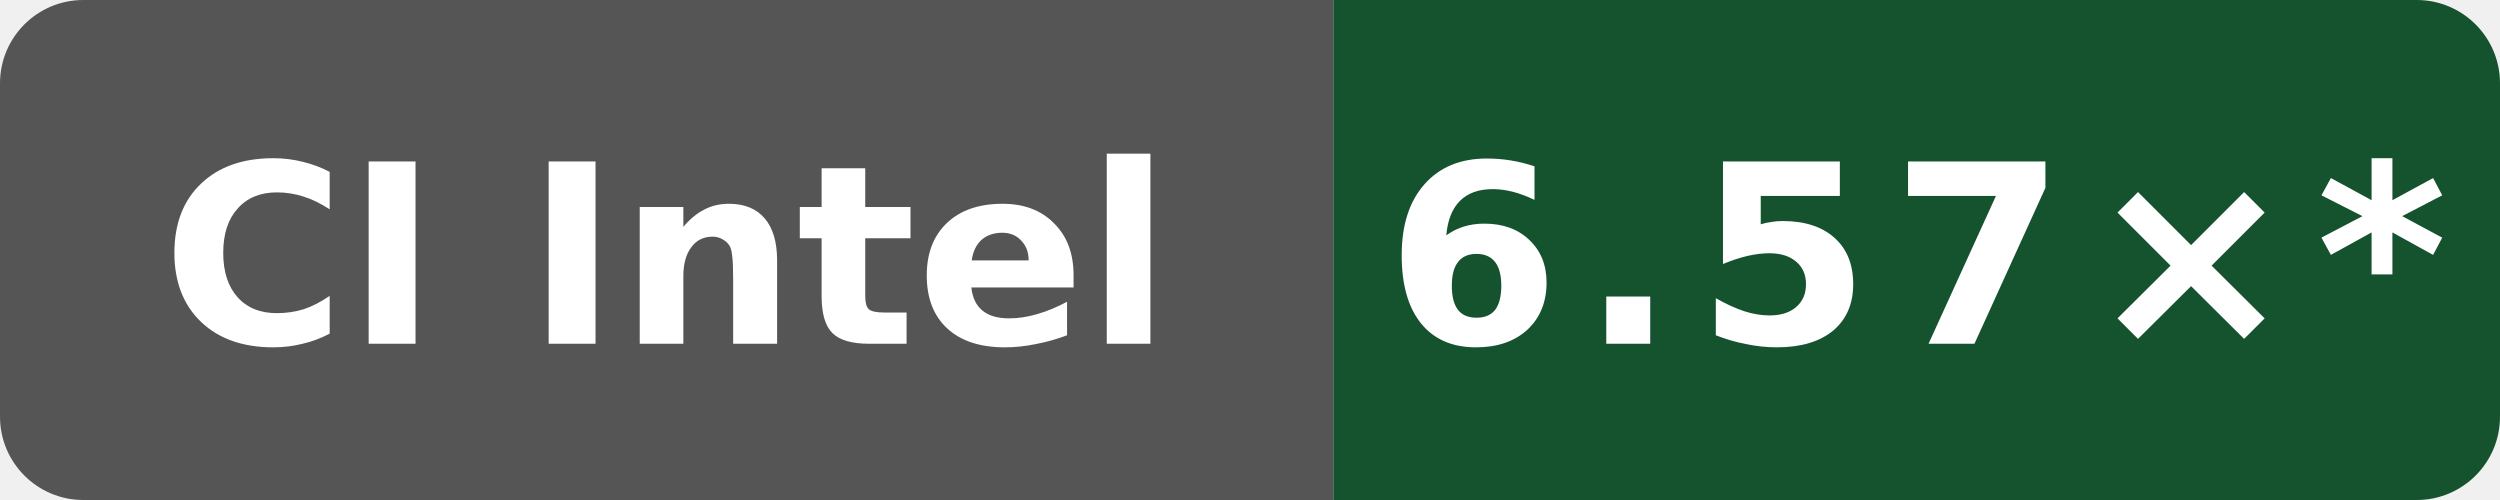
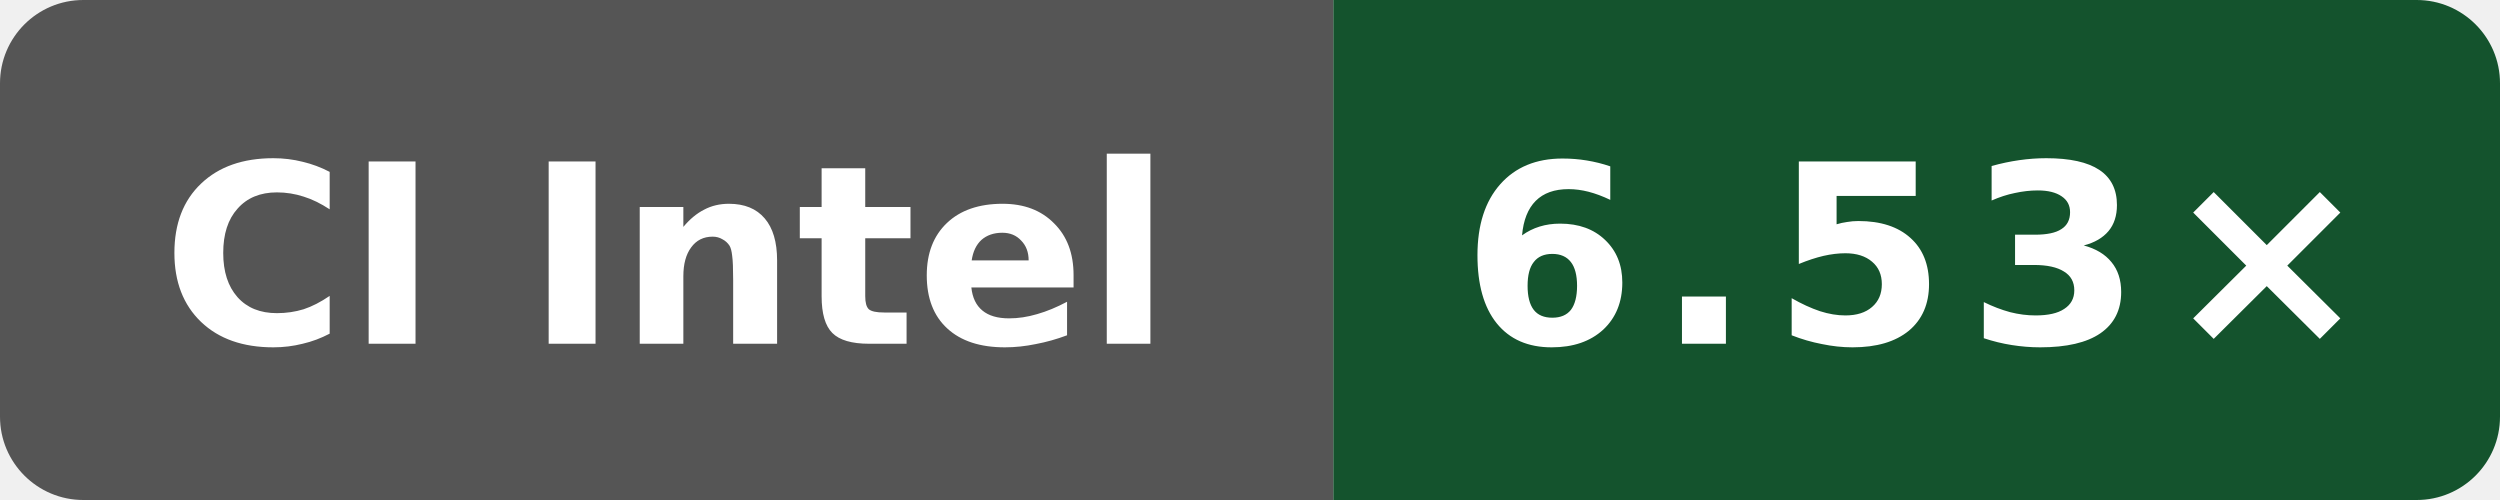
- <svg xmlns="http://www.w3.org/2000/svg" data-original-label="simdjson scalar-compile-gcc; Intel(R) Xeon(R) 6975P-C; revision bf2f830a479c21887e7ef6e44787b48dac78bf6d" data-original-message="6.57×" width="120" height="24" viewBox="0 0 120 24" role="img" aria-label="simdjson scalar-compile-gcc; Intel(R) Xeon(R) 6975P-C; revision bf2f830a479c21887e7ef6e44787b48dac78bf6d; measured bf2f830a479c21887e7ef6e44787b48dac78bf6d; 11 commits behind main: 6.57×*">
+ <svg xmlns="http://www.w3.org/2000/svg" data-original-label="simdjson scalar-compile-gcc; Intel(R) Xeon(R) 6975P-C; revision d8c559893a923e5683c44df6cb98076271dd6f01" data-original-message="6.53×" width="120" height="24" viewBox="0 0 120 24" role="img" aria-label="simdjson scalar-compile-gcc; Intel(R) Xeon(R) 6975P-C; revision d8c559893a923e5683c44df6cb98076271dd6f01; measured d8c559893a923e5683c44df6cb98076271dd6f01; 0 commits behind main: 6.53×">
  <defs>
    <clipPath id="badge">
      <rect width="120" height="24" rx="4" />
    </clipPath>
  </defs>
  <g clip-path="url(#badge)">
    <rect width="64" height="24" fill="#555" />
    <rect x="64" width="56" height="24" fill="#14532d" />
  </g>
  <text x="32" y="16.5" fill="#fff" text-anchor="middle" font-family="Verdana,Geneva,DejaVu Sans,sans-serif" font-size="12" font-weight="700" textLength="52" lengthAdjust="spacingAndGlyphs">CI Intel</text>
-   <text x="92" y="16.5" fill="#fff" text-anchor="middle" font-family="Verdana,Geneva,DejaVu Sans,sans-serif" font-size="12" font-weight="700" letter-spacing="1" textLength="44" lengthAdjust="spacingAndGlyphs">6.57×*</text>
+   <text x="92" y="16.5" fill="#fff" text-anchor="middle" font-family="Verdana,Geneva,DejaVu Sans,sans-serif" font-size="12" font-weight="700" letter-spacing="1" textLength="39" lengthAdjust="spacingAndGlyphs">6.53×</text>
</svg>
